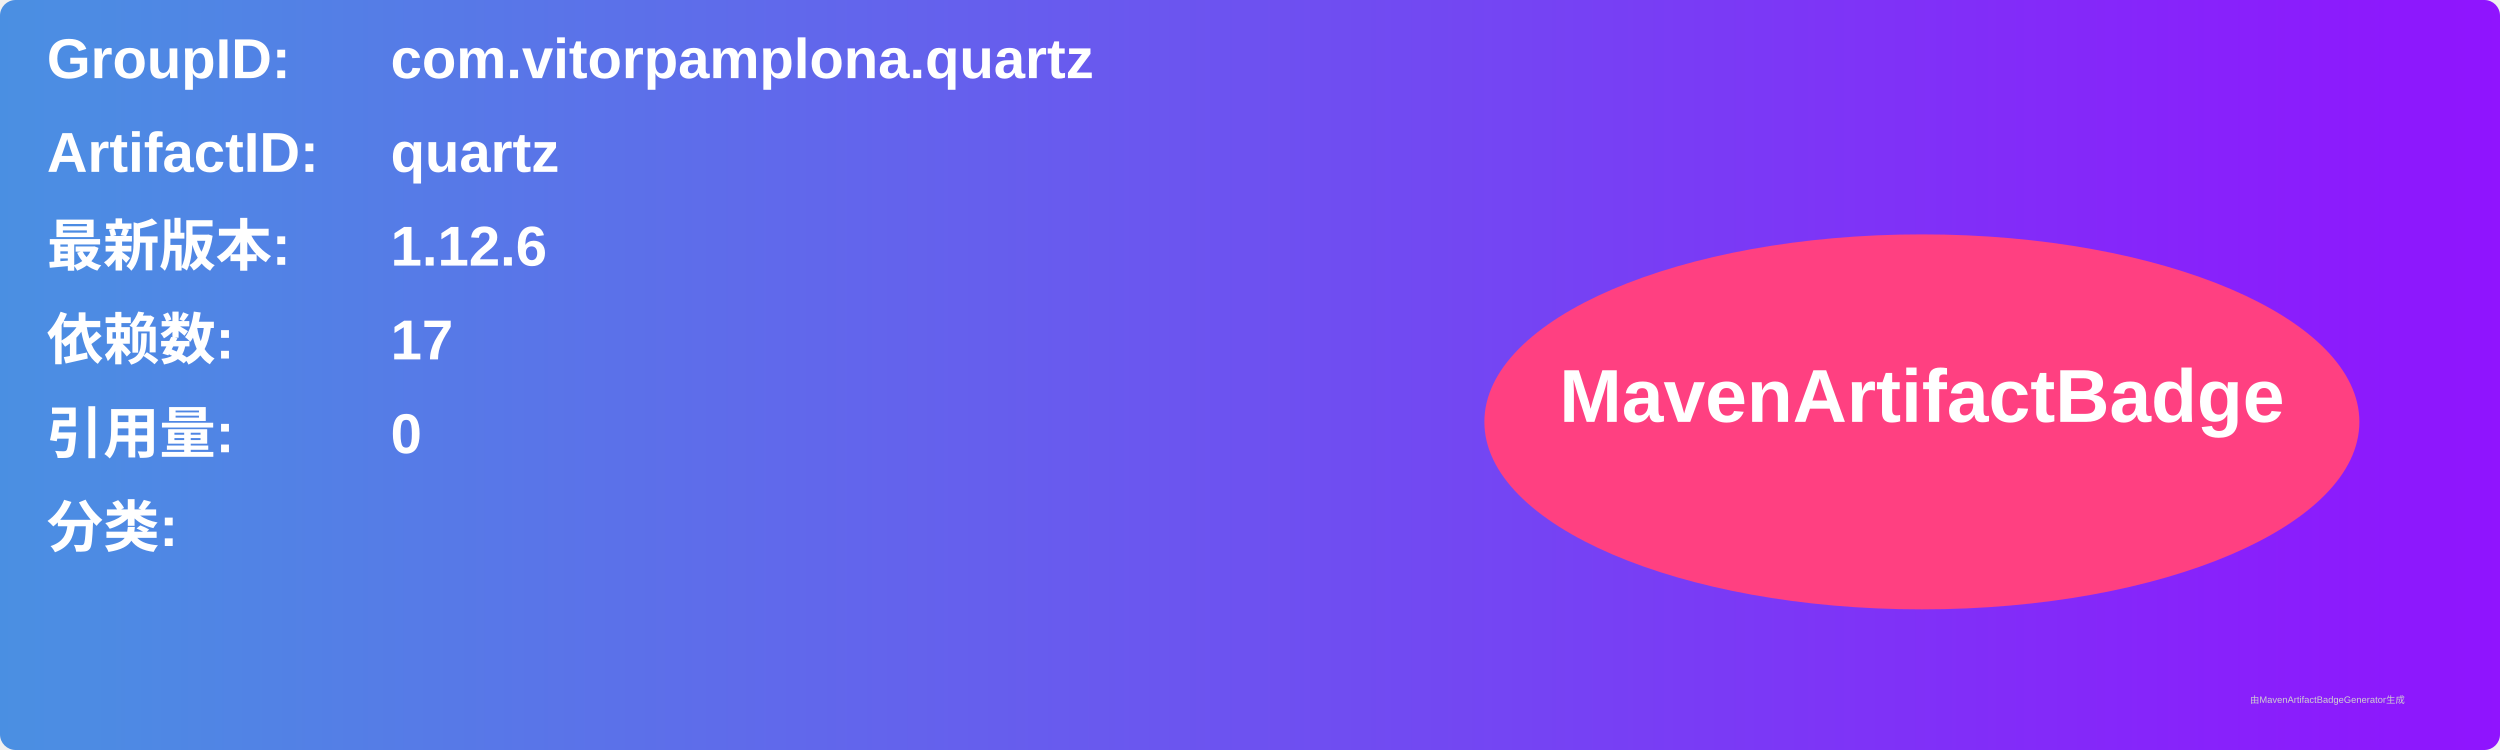
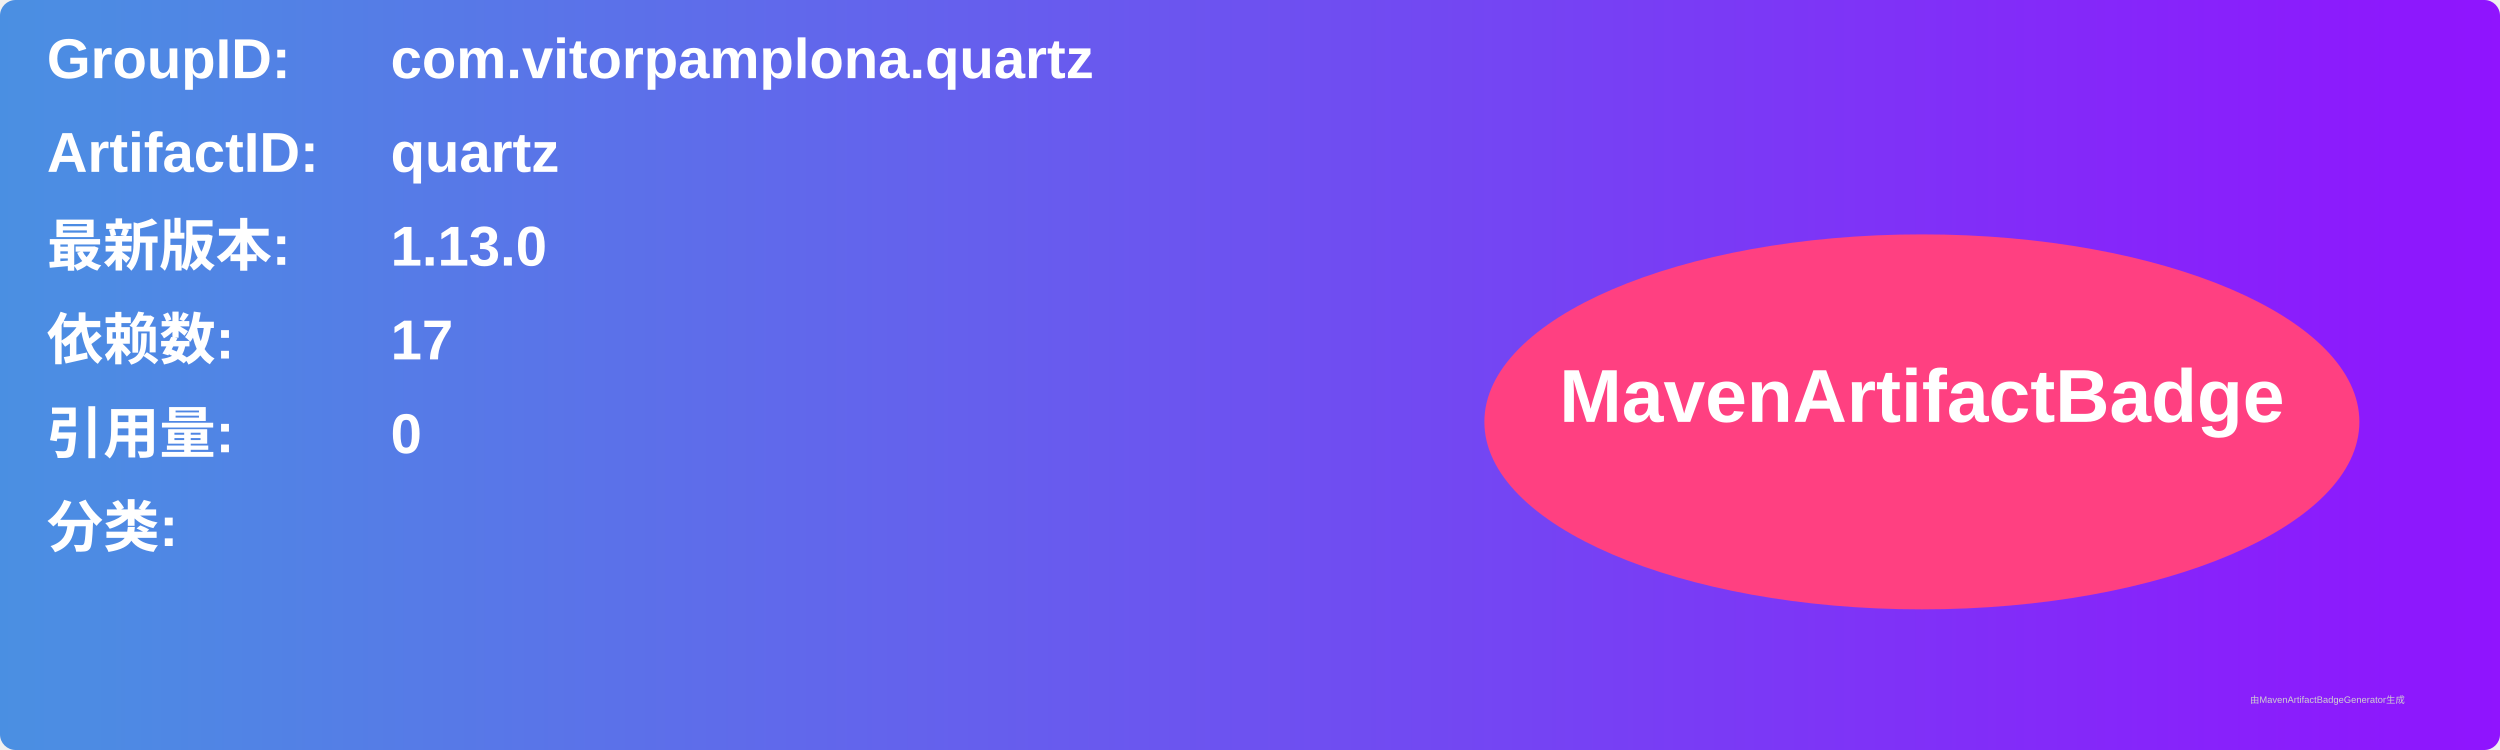
<svg xmlns="http://www.w3.org/2000/svg" width="800" height="240" viewBox="0 0 800 240">
  <linearGradient id="grad" x1="0%" y1="0%" x2="100%" y2="0%">
    <stop offset="0%" stop-color="#4a90e2" />
    <stop offset="100%" stop-color="#9013fe" />
  </linearGradient>
  <rect width="100%" height="100%" rx="5" ry="5" fill="url(#grad)" />
  <g transform="translate(15, 15)">
    <text x="0" y="10" font-family="Arial" font-size="18" fill="white" font-weight="bold" width="260">GroupID:</text>
    <text x="110" y="10" font-family="Arial" font-size="18" fill="white" font-weight="bold" width="460">com.vitorpamplona.quartz</text>
    <text x="0" y="40" font-family="Arial" font-size="18" fill="white" font-weight="bold" width="260">ArtifactID:</text>
    <text x="110" y="40" font-family="Arial" font-size="18" fill="white" font-weight="bold" width="460">quartz</text>
    <text x="0" y="70" font-family="Arial" font-size="18" fill="white" font-weight="bold">最新版本:</text>
    <text x="110" y="70" font-family="Arial" font-size="18" fill="white" font-weight="bold">
-       <tspan font-weight="bold">1.12.6</tspan>
+       <tspan font-weight="bold">1.13.0</tspan>
    </text>
    <text x="0" y="100" font-family="Arial" font-size="18" fill="white" font-weight="bold">依赖数: </text>
    <text x="110" y="100" font-family="Arial" font-size="18" fill="white">
      <tspan font-weight="bold">17</tspan>
    </text>
    <text x="0" y="130" font-family="Arial" font-size="18" fill="white" font-weight="bold">引用量: </text>
    <text x="110" y="130" font-family="Arial" font-size="18" fill="white">
      <tspan font-weight="bold">0</tspan>
    </text>
    <text x="0" y="160" font-family="Arial" font-size="18" fill="white" font-weight="bold">分类:</text>
    <text x="10" y="190" font-family="Arial" font-size="10" fill="white">
      <tspan font-weight="bold" />
    </text>
    <ellipse cx="600" cy="120" rx="140" ry="60" fill="#ff4081" />
    <text x="600" y="120" text-anchor="middle" font-family="Arial" font-size="24" fill="white" font-weight="bold">MavenArtifactBadge</text>
  </g>
  <text x="720" y="225" font-family="Arial" font-size="3" fill="#d0d0d0">由MavenArtifactBadgeGenerator生成</text>
</svg>
